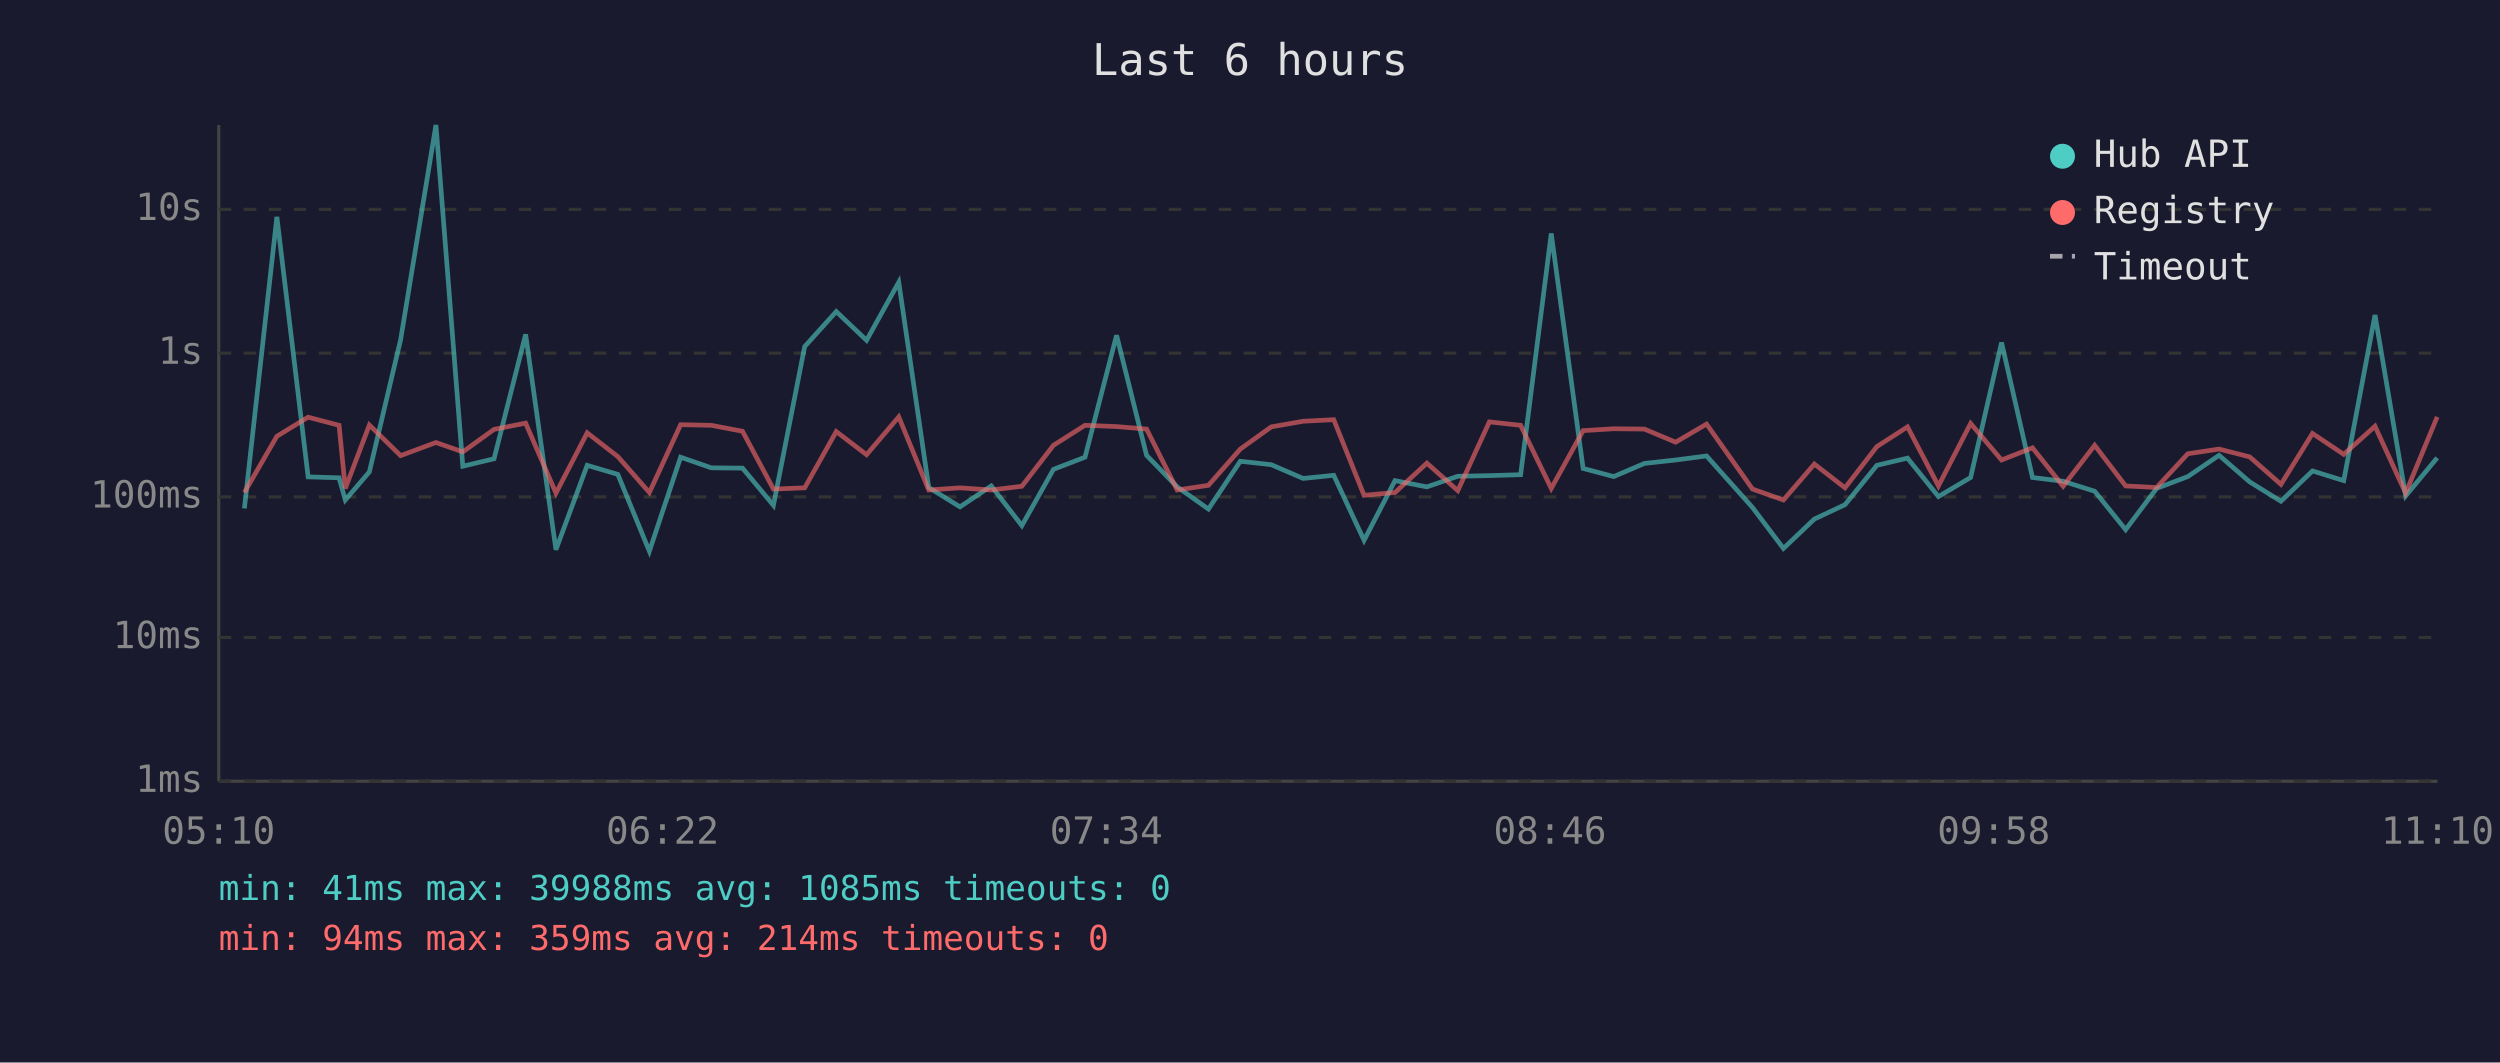
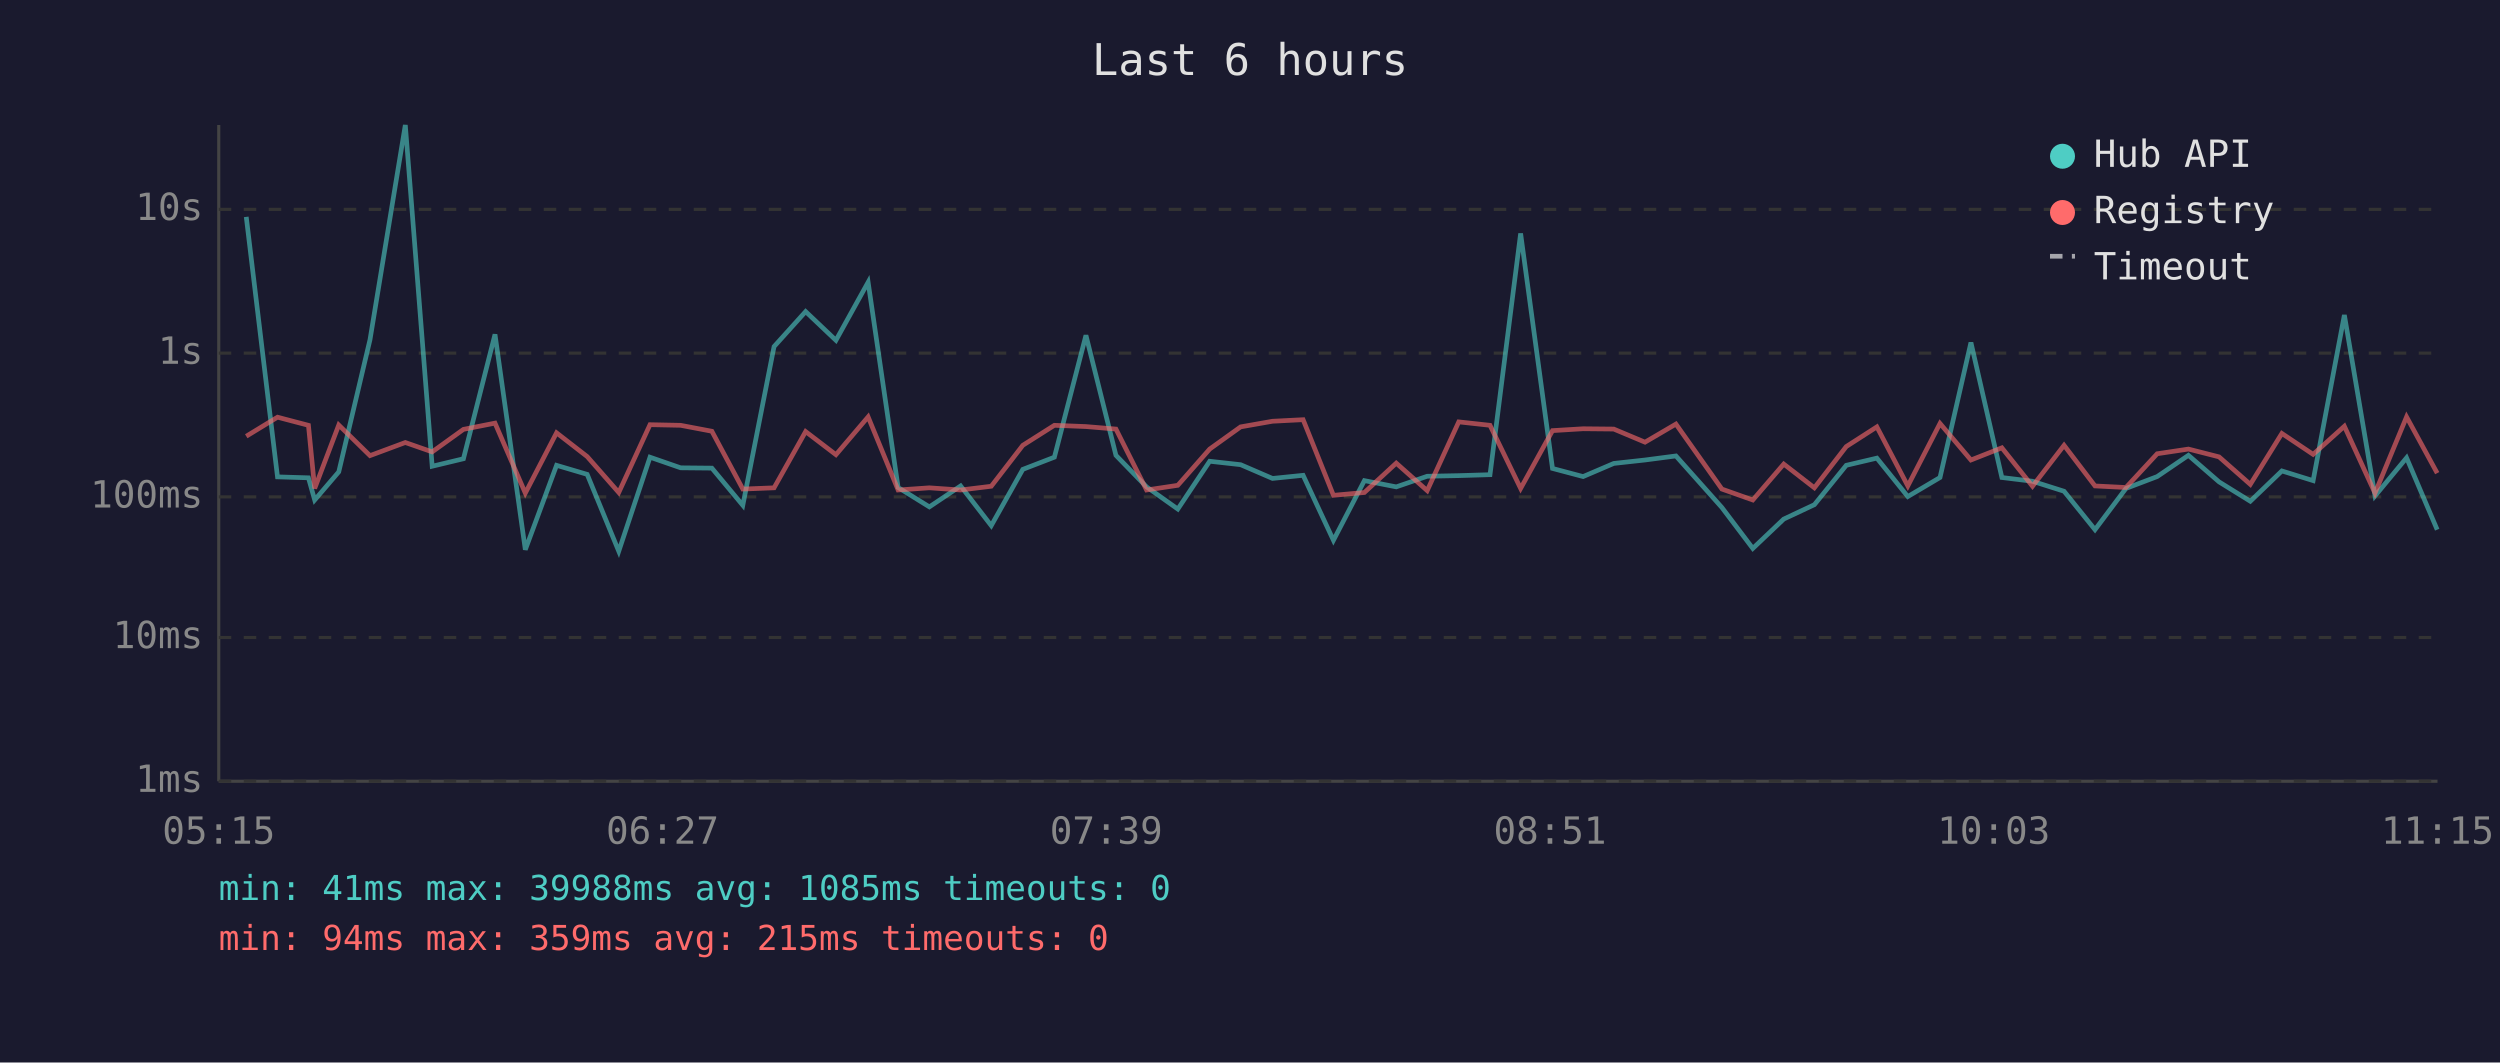
<svg xmlns="http://www.w3.org/2000/svg" viewBox="0 0 800 340" font-family="monospace" font-size="12">
  <rect width="800" height="340" fill="#1a1a2e" />
  <text x="400" y="24" fill="#e0e0e0" font-size="14" text-anchor="middle">Last 6 hours</text>
  <line x1="70" y1="40" x2="70" y2="250" stroke="#444" stroke-width="1" />
  <line x1="70" y1="250" x2="780" y2="250" stroke="#444" stroke-width="1" />
  <line x1="70" y1="250" x2="780" y2="250" stroke="#333" stroke-width="1" stroke-dasharray="4" />
  <text x="65" y="250" fill="#888" text-anchor="end" dominant-baseline="middle">1ms</text>
  <line x1="70" y1="204" x2="780" y2="204" stroke="#333" stroke-width="1" stroke-dasharray="4" />
  <text x="65" y="204" fill="#888" text-anchor="end" dominant-baseline="middle">10ms</text>
  <line x1="70" y1="159" x2="780" y2="159" stroke="#333" stroke-width="1" stroke-dasharray="4" />
  <text x="65" y="159" fill="#888" text-anchor="end" dominant-baseline="middle">100ms</text>
  <line x1="70" y1="113" x2="780" y2="113" stroke="#333" stroke-width="1" stroke-dasharray="4" />
  <text x="65" y="113" fill="#888" text-anchor="end" dominant-baseline="middle">1s</text>
  <line x1="70" y1="67" x2="780" y2="67" stroke="#333" stroke-width="1" stroke-dasharray="4" />
  <text x="65" y="67" fill="#888" text-anchor="end" dominant-baseline="middle">10s</text>
-   <text x="70" y="270" fill="#888" text-anchor="middle">05:10</text>
-   <text x="212" y="270" fill="#888" text-anchor="middle">06:22</text>
-   <text x="354" y="270" fill="#888" text-anchor="middle">07:34</text>
-   <text x="496" y="270" fill="#888" text-anchor="middle">08:46</text>
-   <text x="638" y="270" fill="#888" text-anchor="middle">09:58</text>
-   <text x="780" y="270" fill="#888" text-anchor="middle">11:10</text>
-   <polyline points="78.2,162.7 88.6,69.4 98.6,152.6 108.5,152.9 110.5,160.0 118.2,151.0 128.2,108.7 139.5,40.0 148.1,149.2 158.1,146.8 168.2,107.0 177.9,175.9 187.9,148.9 197.7,151.8 207.8,176.4 217.8,146.3 227.6,149.7 237.6,149.8 247.5,161.7 257.5,110.9 267.6,99.7 277.3,108.9 287.6,90.3 297.2,156.0 307.2,162.2 317.2,155.5 327.0,168.2 337.1,150.2 347.2,146.3 357.3,107.3 366.9,145.7 376.7,155.8 386.7,162.9 396.9,147.6 406.8,148.7 417.0,153.1 426.8,152.1 436.5,172.9 446.4,153.8 456.6,155.8 466.5,152.4 476.6,152.2 486.6,151.9 496.4,74.7 506.6,149.9 516.4,152.5 526.2,148.3 536.2,147.2 546.1,145.9 560.8,162.4 570.7,175.5 580.6,166.1 590.4,161.5 600.6,148.9 610.4,146.6 620.3,158.9 630.6,152.8 640.5,109.6 650.4,152.8 660.2,154.0 670.3,157.2 680.2,169.5 690.1,156.3 700.1,152.5 710.1,145.7 719.9,154.2 729.9,160.4 740.0,150.7 750.0,153.8 760.0,100.8 769.8,158.7 779.9,146.5" fill="none" stroke="#4ecdc4" stroke-width="1.5" opacity="0.6" />
-   <polyline points="78.2,157.6 88.6,139.6 98.6,133.5 108.5,136.1 110.5,156.3 118.2,136.0 128.2,145.8 139.5,141.6 148.1,144.6 158.1,137.4 168.2,135.4 177.9,157.8 187.9,138.5 197.7,146.1 207.8,157.6 217.8,135.9 227.6,136.1 237.6,138.0 247.5,156.5 257.5,156.1 267.6,138.1 277.3,145.5 287.6,133.4 297.2,156.8 307.2,156.1 317.2,156.8 327.0,155.6 337.1,142.5 347.2,136.1 357.3,136.5 366.9,137.3 376.7,156.8 386.7,155.3 396.9,143.7 406.8,136.6 417.0,134.8 426.8,134.3 436.5,158.5 446.4,157.6 456.6,148.2 466.5,157.0 476.6,135.0 486.6,136.1 496.4,156.3 506.6,137.8 516.4,137.2 526.2,137.3 536.2,141.5 546.1,135.7 560.8,156.5 570.7,160.0 580.6,148.5 590.4,156.1 600.6,142.9 610.4,136.6 620.3,155.5 630.6,135.5 640.5,147.2 650.4,143.3 660.2,155.6 670.3,142.5 680.2,155.5 690.1,156.0 700.1,145.2 710.1,143.7 719.9,146.2 729.9,155.0 740.0,138.7 750.0,145.4 760.0,136.4 769.8,157.8 779.9,133.4" fill="none" stroke="#ff6b6b" stroke-width="1.5" opacity="0.6" />
+   <text x="70" y="270" fill="#888" text-anchor="middle">05:15</text>
+   <text x="212" y="270" fill="#888" text-anchor="middle">06:27</text>
+   <text x="354" y="270" fill="#888" text-anchor="middle">07:39</text>
+   <text x="496" y="270" fill="#888" text-anchor="middle">08:51</text>
+   <text x="638" y="270" fill="#888" text-anchor="middle">10:03</text>
+   <text x="780" y="270" fill="#888" text-anchor="middle">11:15</text>
+   <polyline points="78.8,69.4 88.8,152.6 98.7,152.9 100.7,160.0 108.4,151.0 118.4,108.7 129.7,40.0 138.3,149.2 148.3,146.8 158.4,107.0 168.1,175.9 178.1,148.9 187.9,151.8 198.0,176.4 208.0,146.3 217.8,149.7 227.8,149.8 237.7,161.7 247.7,110.9 257.8,99.7 267.5,108.9 277.8,90.3 287.4,156.0 297.4,162.2 307.4,155.5 317.2,168.2 327.3,150.2 337.4,146.3 347.5,107.3 357.1,145.7 366.9,155.8 376.9,162.9 387.1,147.6 397.0,148.7 407.2,153.1 417.0,152.1 426.7,172.9 436.6,153.8 446.8,155.8 456.7,152.4 466.8,152.2 476.8,151.9 486.6,74.7 496.8,149.9 506.6,152.5 516.4,148.3 526.4,147.2 536.3,145.9 551.0,162.4 560.9,175.5 570.8,166.1 580.6,161.5 590.8,148.9 600.6,146.6 610.5,158.9 620.8,152.8 630.7,109.6 640.6,152.8 650.4,154.0 660.5,157.2 670.4,169.5 680.3,156.3 690.3,152.5 700.3,145.7 710.1,154.2 720.1,160.4 730.2,150.7 740.2,153.8 750.2,100.8 760.0,158.7 770.1,146.5 779.9,169.5" fill="none" stroke="#4ecdc4" stroke-width="1.5" opacity="0.6" />
+   <polyline points="78.8,139.6 88.8,133.5 98.7,136.1 100.7,156.3 108.4,136.0 118.4,145.8 129.7,141.6 138.3,144.6 148.3,137.4 158.4,135.4 168.1,157.8 178.1,138.5 187.9,146.1 198.0,157.6 208.0,135.9 217.8,136.1 227.8,138.0 237.7,156.5 247.7,156.1 257.8,138.1 267.5,145.5 277.8,133.4 287.4,156.8 297.4,156.1 307.4,156.8 317.2,155.6 327.3,142.5 337.4,136.1 347.5,136.5 357.1,137.3 366.9,156.8 376.9,155.3 387.1,143.7 397.0,136.6 407.2,134.8 417.0,134.3 426.7,158.5 436.6,157.6 446.8,148.2 456.7,157.0 466.8,135.0 476.8,136.1 486.6,156.3 496.8,137.8 506.6,137.2 516.4,137.3 526.4,141.5 536.3,135.7 551.0,156.5 560.9,160.0 570.8,148.5 580.6,156.1 590.8,142.9 600.6,136.6 610.5,155.5 620.8,135.5 630.7,147.2 640.6,143.3 650.4,155.6 660.5,142.5 670.4,155.5 680.3,156.0 690.3,145.2 700.3,143.7 710.1,146.2 720.1,155.0 730.2,138.7 740.2,145.4 750.2,136.4 760.0,157.8 770.1,133.4 779.9,151.4" fill="none" stroke="#ff6b6b" stroke-width="1.5" opacity="0.6" />
  <circle cx="660" cy="50" r="4" fill="#4ecdc4" />
  <text x="670" y="50" fill="#e0e0e0" dominant-baseline="middle">Hub API</text>
  <circle cx="660" cy="68" r="4" fill="#ff6b6b" />
  <text x="670" y="68" fill="#e0e0e0" dominant-baseline="middle">Registry</text>
  <line x1="656" y1="82" x2="664" y2="82" stroke="#e0e0e0" stroke-width="1.5" stroke-dasharray="4,3" opacity="0.7" />
  <text x="670" y="86" fill="#e0e0e0" dominant-baseline="middle">Timeout</text>
  <text x="70" y="288" fill="#4ecdc4" font-size="11">min: 41ms  max: 39988ms  avg: 1085ms  timeouts: 0</text>
-   <text x="70" y="304" fill="#ff6b6b" font-size="11">min: 94ms  max: 359ms  avg: 214ms  timeouts: 0</text>
+   <text x="70" y="304" fill="#ff6b6b" font-size="11">min: 94ms  max: 359ms  avg: 215ms  timeouts: 0</text>
</svg>
